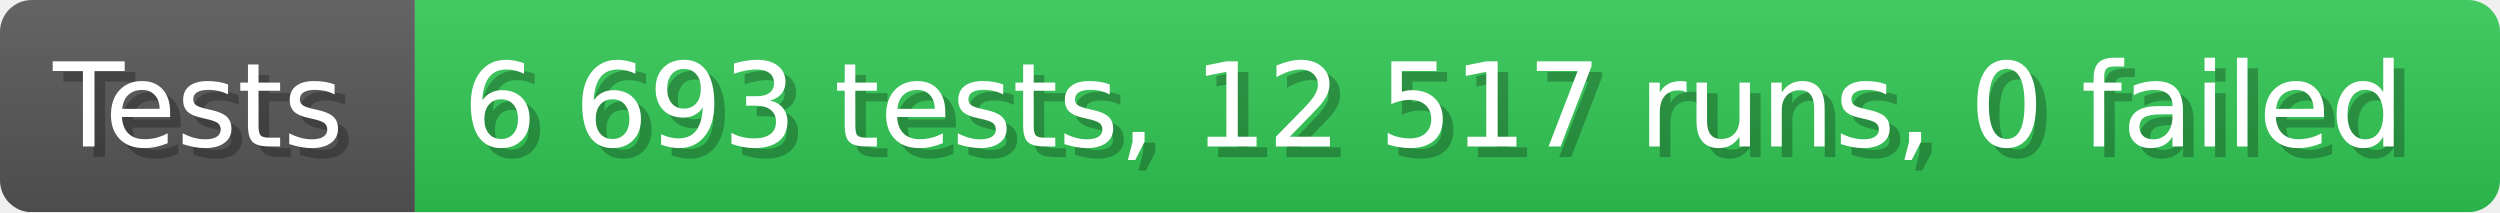
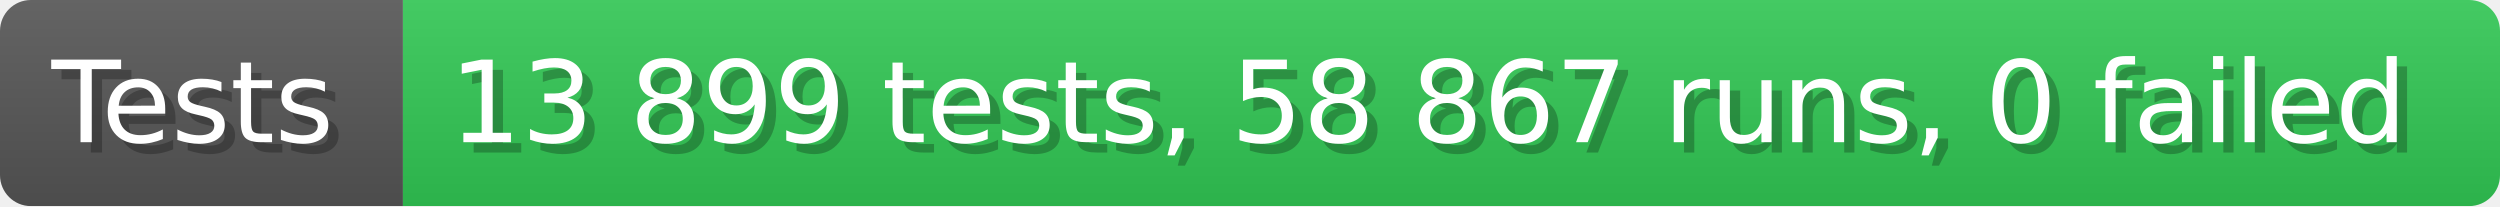
- <svg xmlns="http://www.w3.org/2000/svg" width="235.6" height="20" viewBox="0 0 2356 200" role="img" aria-label="Tests: 6 693 tests, 12 517 runs, 0 failed">
+ <svg xmlns="http://www.w3.org/2000/svg" width="242.6" height="20" viewBox="0 0 2426 200" role="img" aria-label="Tests: 13 899 tests, 58 867 runs, 0 failed">
  <linearGradient id="a" x2="0" y2="100%">
    <stop offset="0" stop-opacity=".1" stop-color="#EEE" />
    <stop offset="1" stop-opacity=".1" />
  </linearGradient>
  <mask id="m">
-     <rect width="2356" height="200" rx="30" fill="#FFF" />
+     <rect width="2426" height="200" rx="30" fill="#FFF" />
  </mask>
  <g mask="url(#m)">
    <rect width="391" height="200" fill="#555" />
-     <rect width="1965" height="200" fill="#31c653" x="391" />
-     <rect width="2356" height="200" fill="url(#a)" />
+     <rect width="2035" height="200" fill="#31c653" x="391" />
+     <rect width="2426" height="200" fill="url(#a)" />
  </g>
  <g aria-hidden="true" fill="#fff" text-anchor="start" font-family="Verdana,DejaVu Sans,sans-serif" font-size="110">
    <text x="60" y="148" textLength="291" fill="#000" opacity="0.25">Tests</text>
    <text x="50" y="138" textLength="291">Tests</text>
-     <text x="446" y="148" textLength="1865" fill="#000" opacity="0.25">6 693 tests, 12 517 runs, 0 failed</text>
-     <text x="436" y="138" textLength="1865">6 693 tests, 12 517 runs, 0 failed</text>
+     <text x="446" y="148" textLength="1935" fill="#000" opacity="0.25">13 899 tests, 58 867 runs, 0 failed</text>
+     <text x="436" y="138" textLength="1935">13 899 tests, 58 867 runs, 0 failed</text>
  </g>
</svg>
